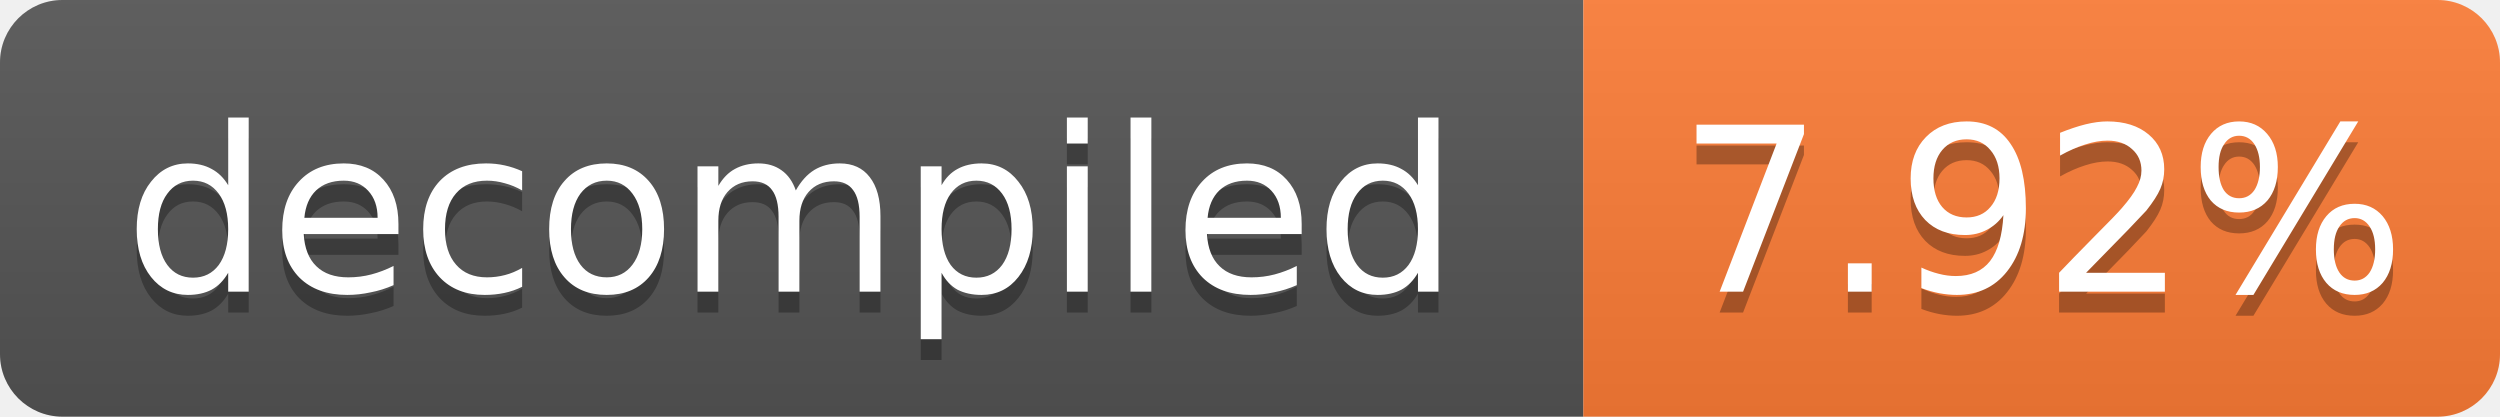
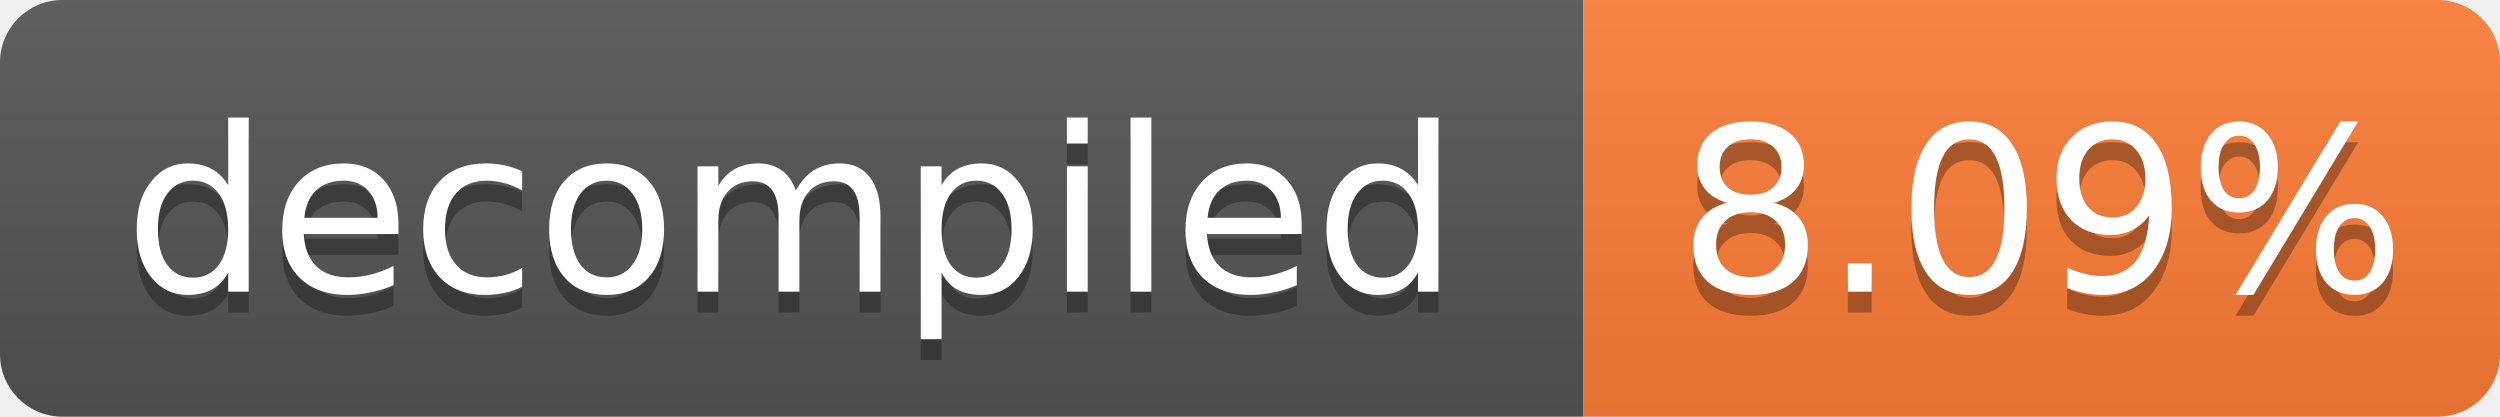
- <svg xmlns="http://www.w3.org/2000/svg" width="120" height="20" role="img" aria-label="decompiled: 7.92%">
+ <svg xmlns="http://www.w3.org/2000/svg" width="120" height="20" role="img" aria-label="decompiled: 8.09%">
  <linearGradient id="s" x2="0" y2="100%">
    <stop offset="0" stop-color="#bbb" stop-opacity=".1" />
    <stop offset="1" stop-opacity=".1" />
  </linearGradient>
  <clipPath id="r">
    <rect width="120" height="20" rx="3" fill="#fff" />
  </clipPath>
  <g clip-path="url(#r)">
    <rect width="76" height="20" fill="#555" />
    <rect x="76" width="44" height="20" fill="#fe7d37" />
    <rect width="120" height="20" fill="url(#s)" />
  </g>
  <g fill="#fff" text-anchor="middle" font-family="Verdana,Geneva,DejaVu Sans,sans-serif" font-size="11">
    <text x="38.0" y="15" fill="#010101" fill-opacity=".3">decompiled</text>
    <text x="38.0" y="14">decompiled</text>
-     <text x="98.0" y="15" fill="#010101" fill-opacity=".3">7.92%</text>
-     <text x="98.0" y="14">7.92%</text>
+     <text x="98.0" y="15" fill="#010101" fill-opacity=".3">8.09%</text>
+     <text x="98.0" y="14">8.09%</text>
  </g>
</svg>
